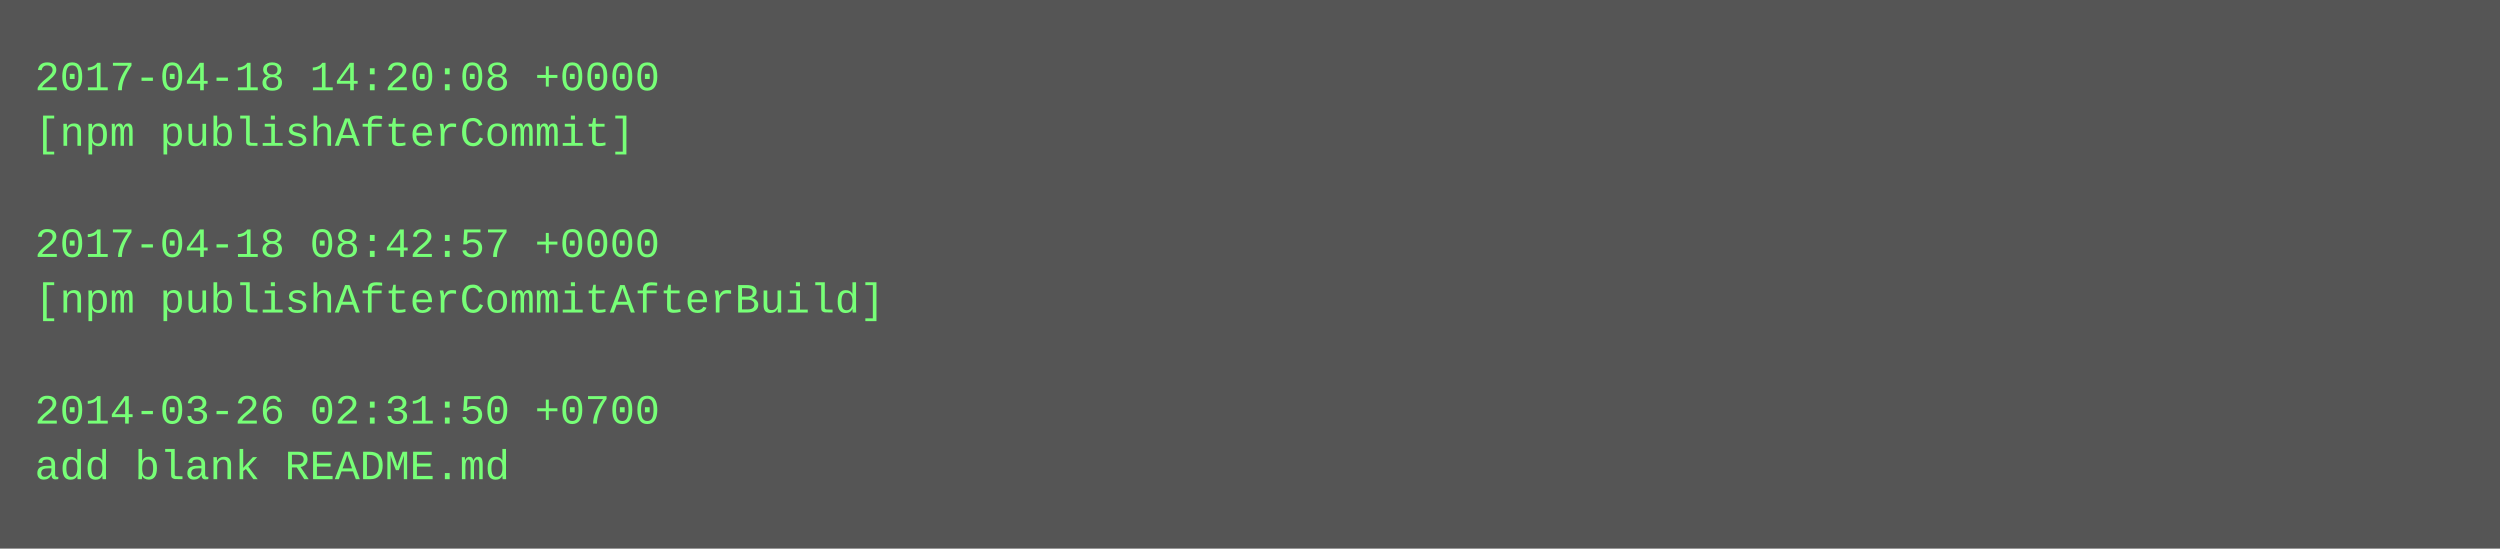
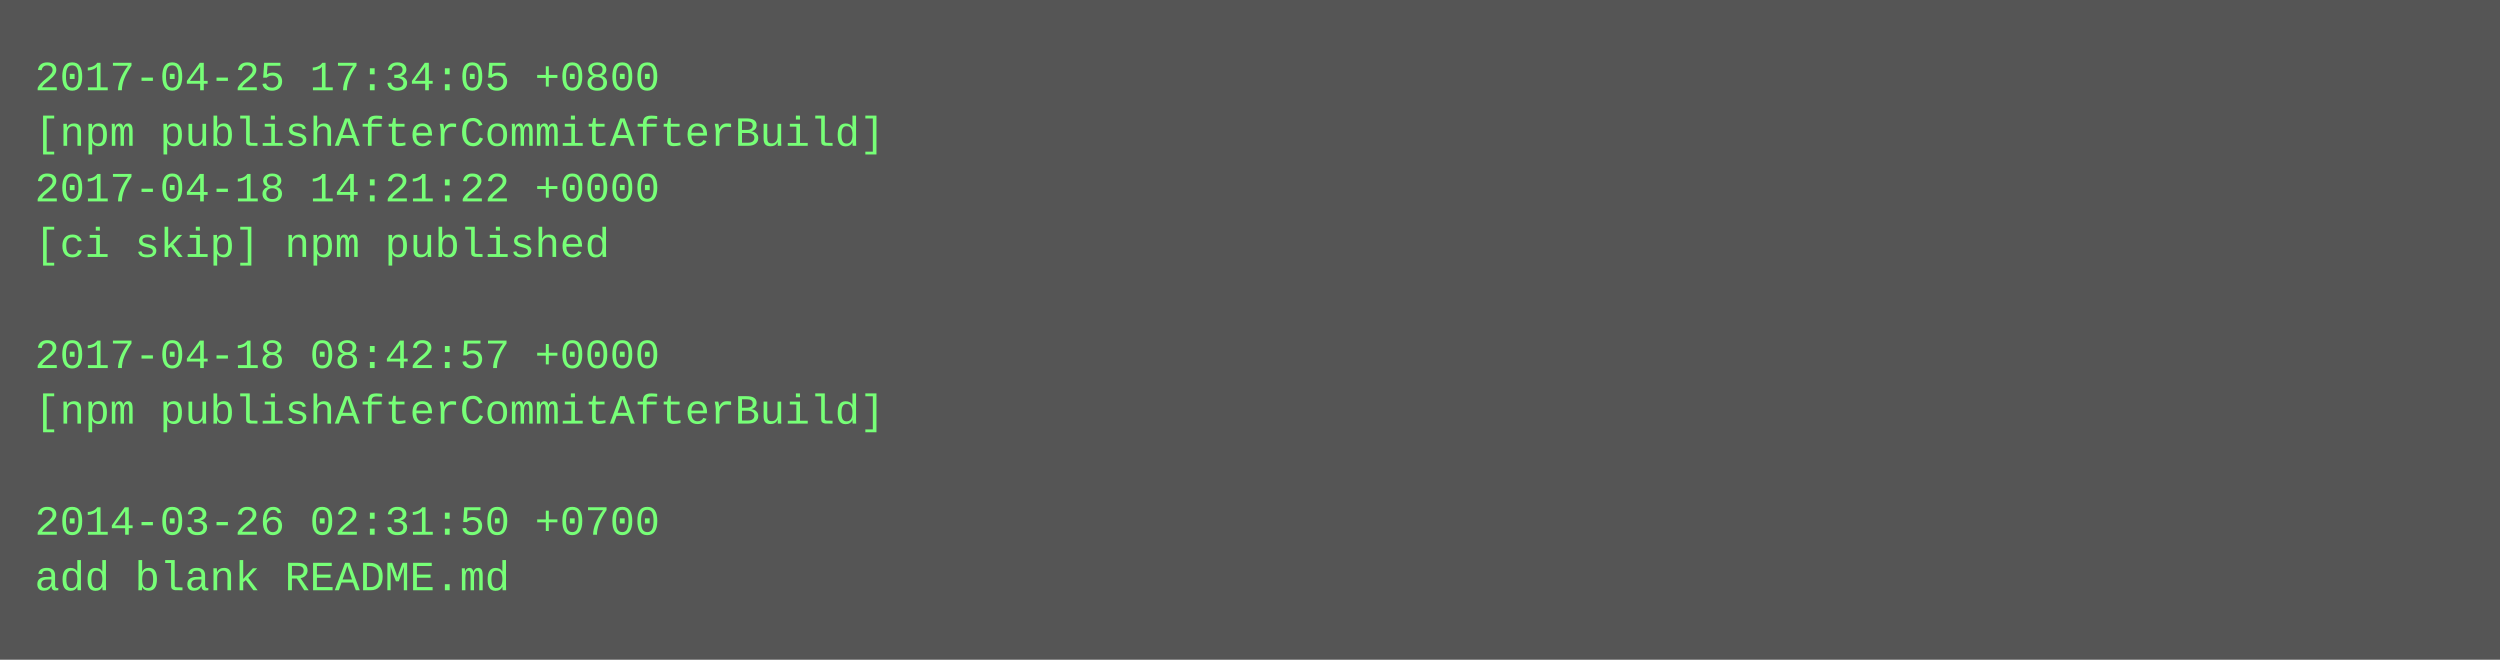
- <svg xmlns="http://www.w3.org/2000/svg" height="158" width="720">
-   <rect height="158" fill="#555" width="720" />
+ <svg xmlns="http://www.w3.org/2000/svg" height="190" width="720">
+   <rect height="190" fill="#555" width="720" />
  <text fill="#7f7" font-family="Courier New" font-size="12" xml:space="preserve">
-     <tspan x="10" y="26">2017-04-18 14:20:08 +0000</tspan>
-     <tspan x="10" y="42">[npm publishAfterCommit]</tspan>
-     <tspan x="10" y="58" />
-     <tspan x="10" y="74">2017-04-18 08:42:57 +0000</tspan>
-     <tspan x="10" y="90">[npm publishAfterCommitAfterBuild]</tspan>
-     <tspan x="10" y="106" />
-     <tspan x="10" y="122">2014-03-26 02:31:50 +0700</tspan>
-     <tspan x="10" y="138">add blank README.md</tspan>
+     <tspan x="10" y="26">2017-04-25 17:34:05 +0800</tspan>
+     <tspan x="10" y="42">[npm publishAfterCommitAfterBuild]</tspan>
+     <tspan x="10" y="58">2017-04-18 14:21:22 +0000</tspan>
+     <tspan x="10" y="74">[ci skip] npm published</tspan>
+     <tspan x="10" y="90" />
+     <tspan x="10" y="106">2017-04-18 08:42:57 +0000</tspan>
+     <tspan x="10" y="122">[npm publishAfterCommitAfterBuild]</tspan>
+     <tspan x="10" y="138" />
+     <tspan x="10" y="154">2014-03-26 02:31:50 +0700</tspan>
+     <tspan x="10" y="170">add blank README.md</tspan>
  </text>
</svg>
